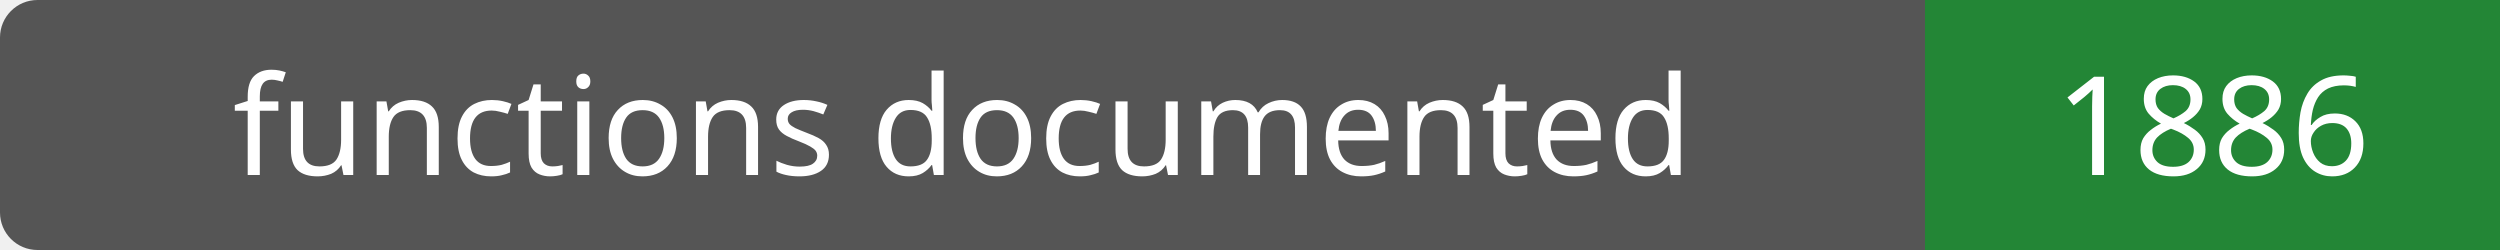
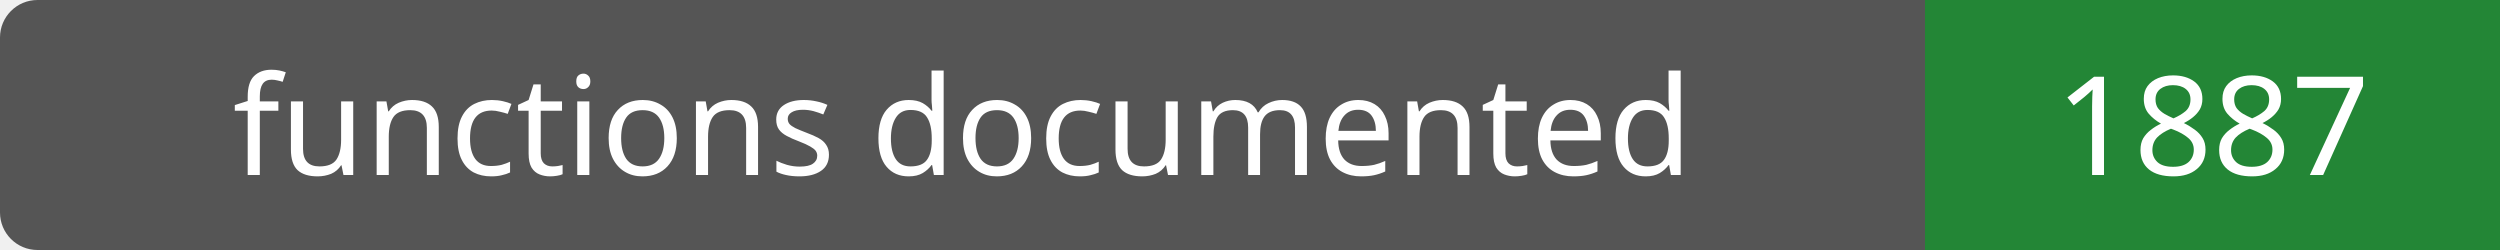
- <svg xmlns="http://www.w3.org/2000/svg" width="200" height="20" role="img" aria-label="functions documented: 1886">
+ <svg xmlns="http://www.w3.org/2000/svg" width="200" height="20" role="img" aria-label="functions documented: 1887">
  <rect width="200" height="20" rx="3" fill="#555" />
  <path fill="#238636" d="M154 0h46v20H154z" />
  <g fill="#fff" text-anchor="middle" font-family="Verdana,sans-serif" font-size="11">
    <text x="77.0" y="14">functions documented</text>
-     <text x="177.0" y="14">1886</text>
+     <text x="177.0" y="14">1887</text>
  </g>
</svg>
